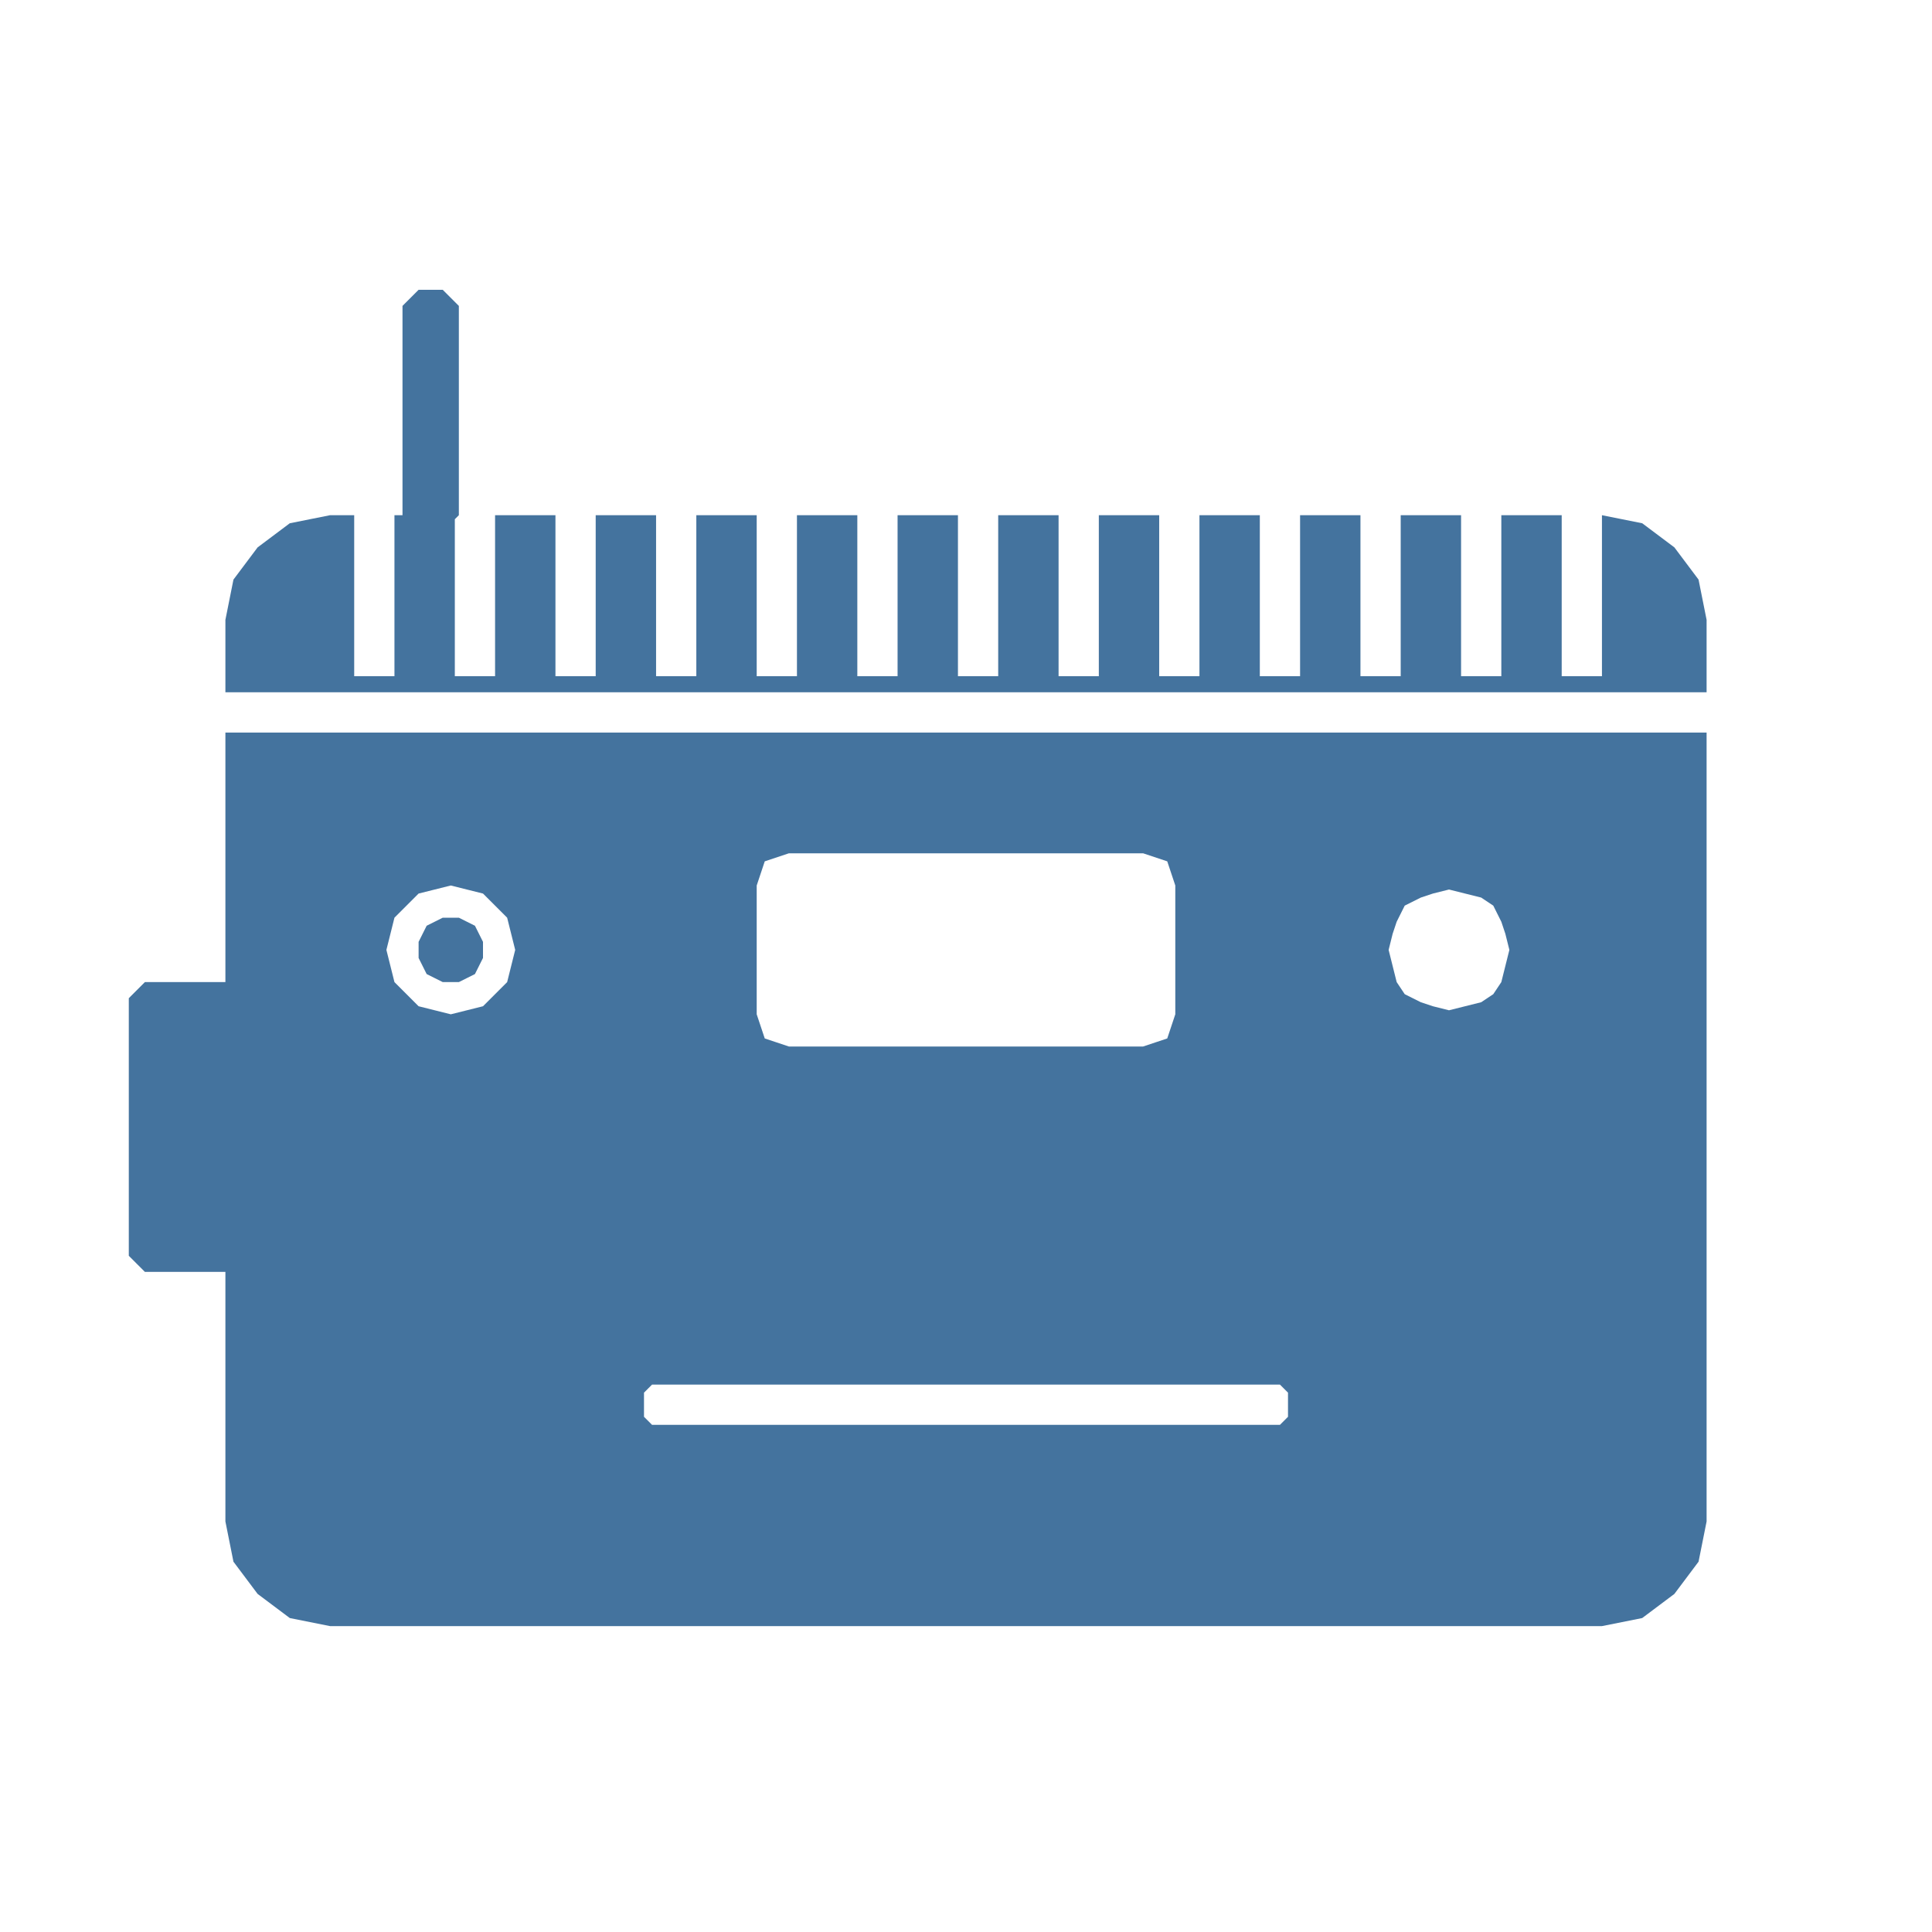
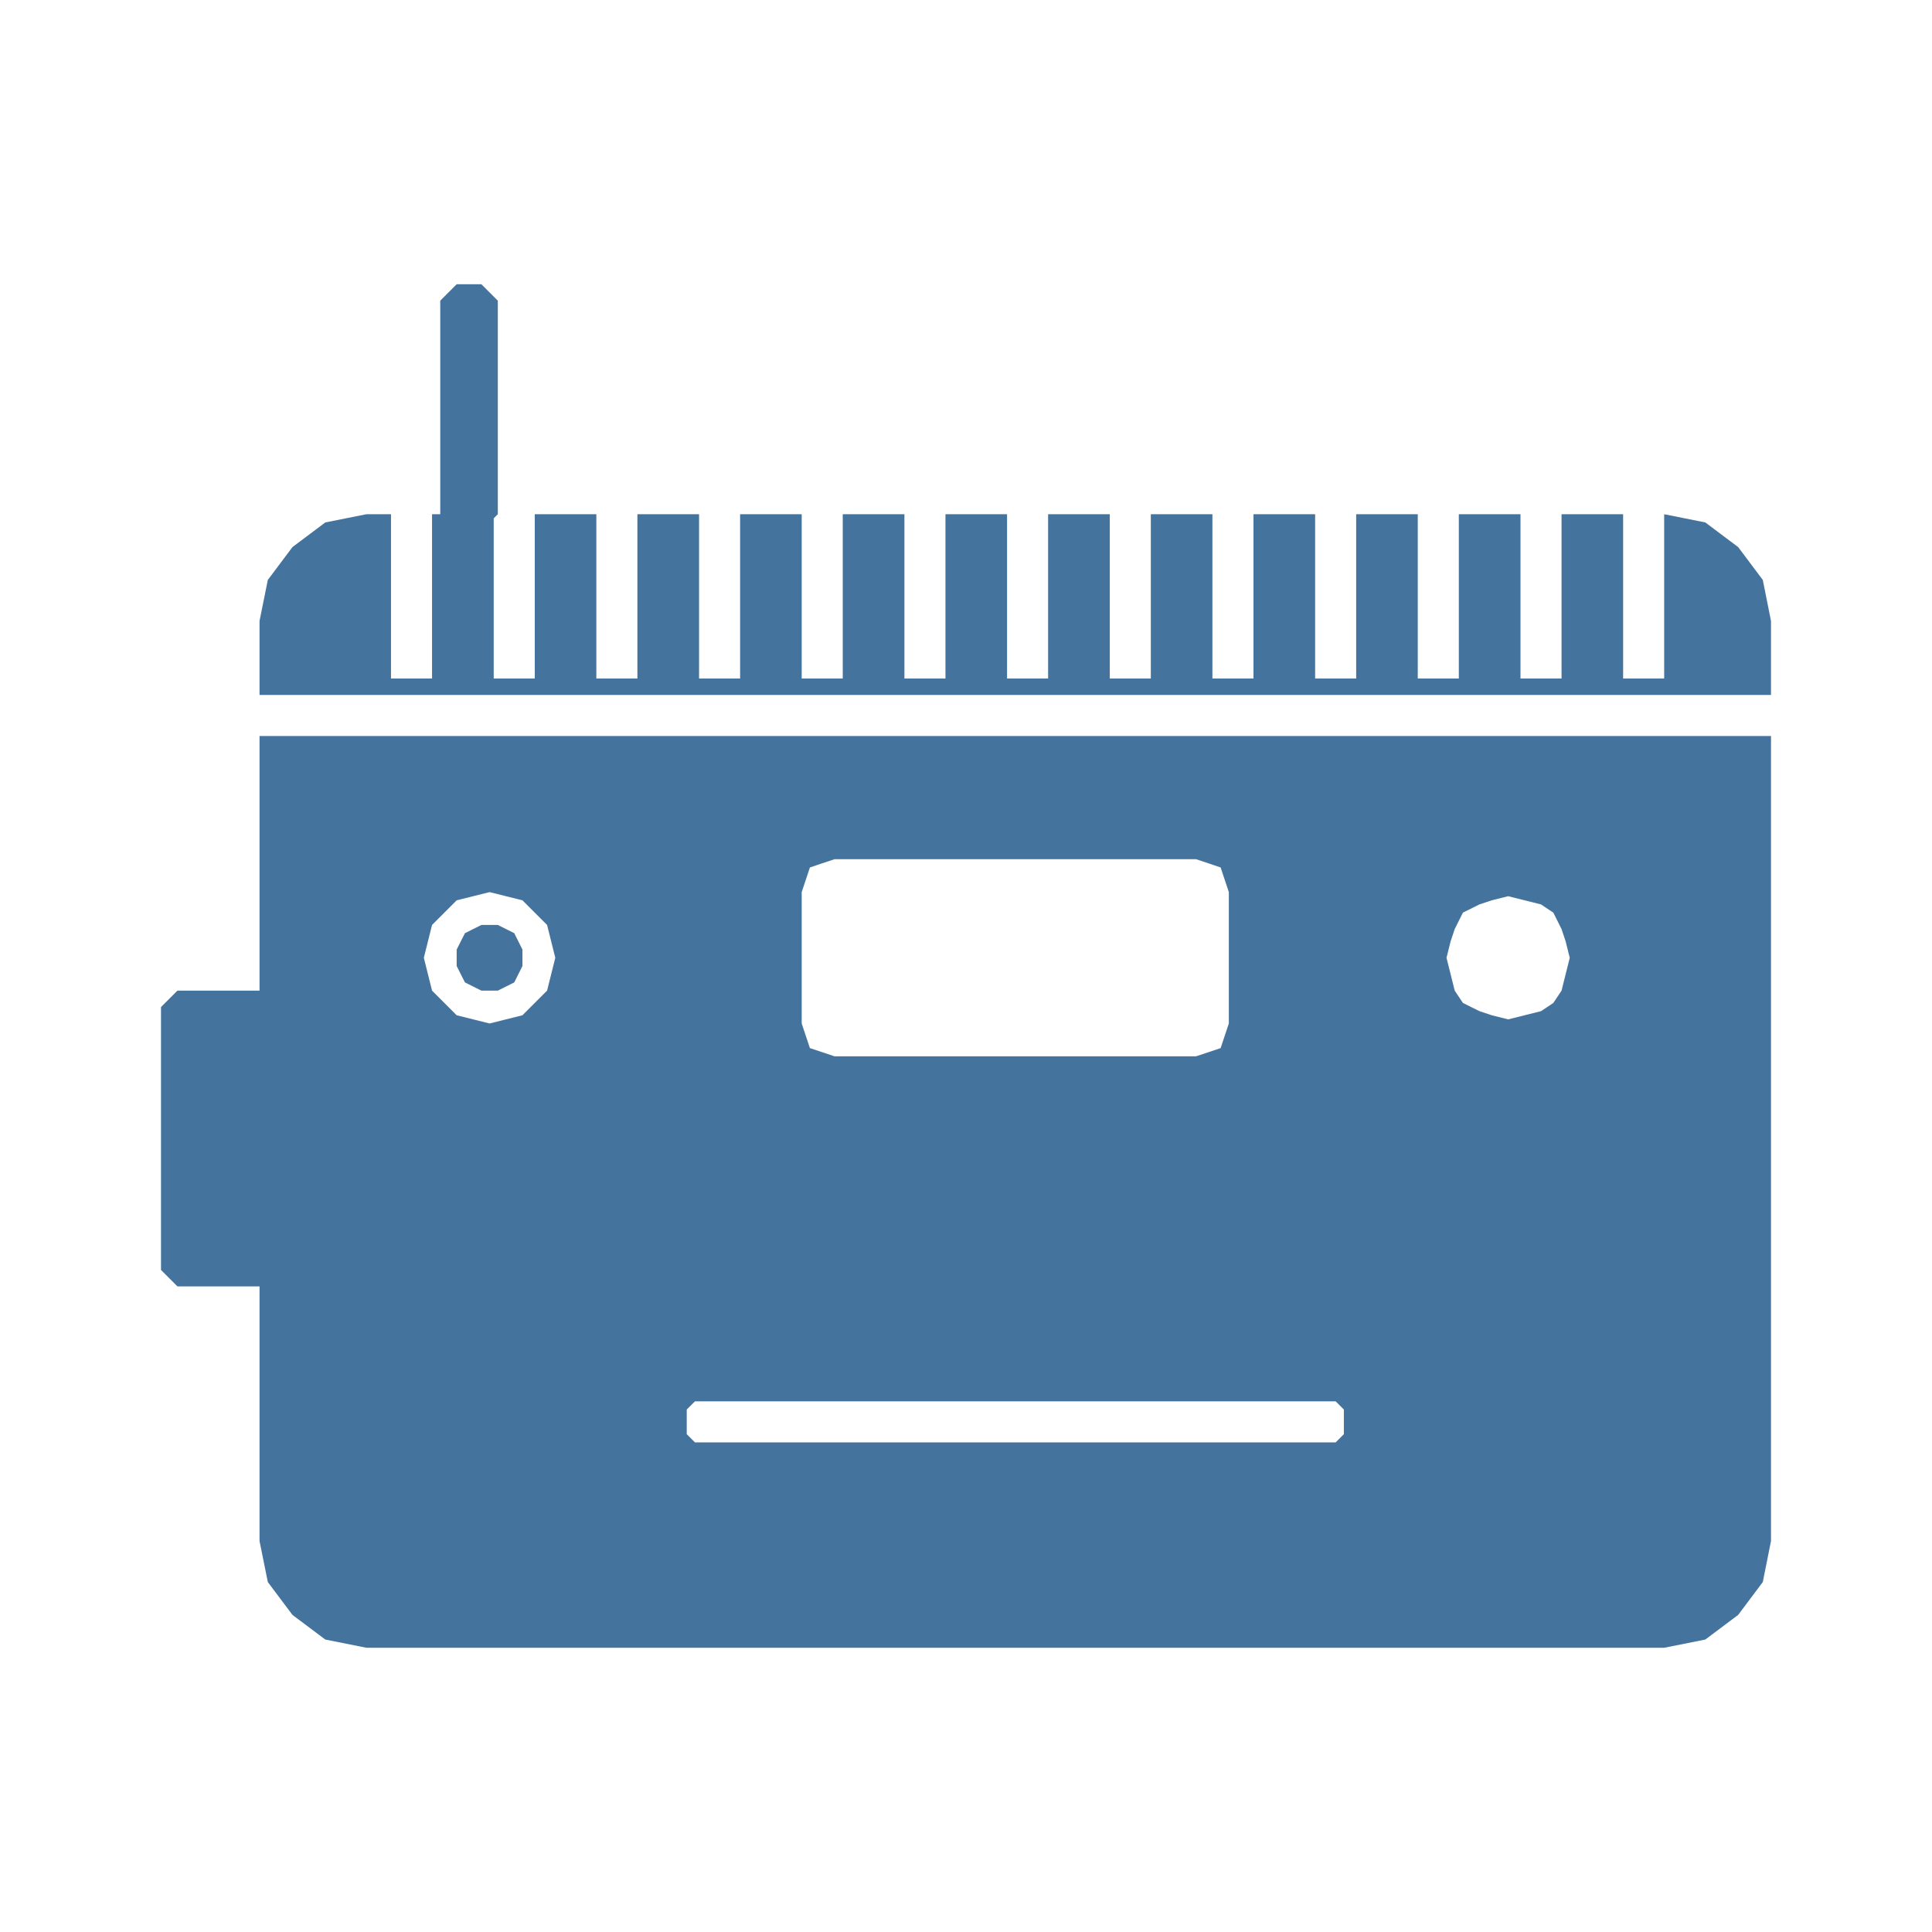
- <svg xmlns="http://www.w3.org/2000/svg" width="24" height="24" viewBox="0 0 24 24" version="1.1">
-   <path style="fill:#44739e" d="M5.1 3.7L5.2 3.6L5.3 3.6L5.4 3.6L5.5 3.6L5.6 3.7L5.7 3.8L5.7 3.9L5.7 6.3L5.7 6.4L5.65 6.45L5.65 8.4L6.15 8.4L6.15 6.4L6.9 6.4L6.9 8.4L7.4 8.4L7.4 6.4L8.15 6.4L8.15 8.4L8.65 8.4L8.65 6.4L9.4 6.4L9.4 8.4L9.9 8.4L9.9 6.4L10.65 6.4L10.65 8.4L11.15 8.4L11.15 6.4L11.9 6.4L11.9 8.4L12.4 8.4L12.4 6.4L13.15 6.4L13.15 8.4L13.65 8.4L13.65 6.4L14.4 6.4L14.4 8.4L14.9 8.4L14.9 6.4L15.65 6.4L15.65 8.4L16.15 8.4L16.15 6.4L16.9 6.4L16.9 8.4L17.4 8.4L17.4 6.4L18.15 6.4L18.15 8.4L18.65 8.4L18.65 6.4L19.4 6.4L19.4 8.4L19.9 8.4L19.9 6.4L20.4 6.5L20.8 6.8L21.1 7.2L21.2 7.7L21.2 8.6L2.8 8.6L2.8 7.7L2.9 7.2L3.2 6.8L3.6 6.5L4.1 6.4L4.4 6.4L4.4 8.4L4.9 8.4L4.9 6.4L5 6.4L5 6.3L5 3.9L5 3.8ZM5.7 11.4L5.8 11.45L5.9 11.5L5.95 11.6L6 11.7L6 11.8L6 11.9L5.95 12L5.9 12.1L5.8 12.15L5.7 12.2L5.6 12.2L5.5 12.2L5.4 12.15L5.3 12.1L5.25 12L5.2 11.9L5.2 11.8L5.2 11.7L5.25 11.6L5.3 11.5L5.4 11.45L5.5 11.4L5.6 11.4ZM1.6 12.4L1.7 12.3L1.8 12.2L1.9 12.2L2.7 12.2L2.8 12.2L2.8 9.1L21.2 9.1L21.2 18.9L21.1 19.4L20.8 19.8L20.4 20.1L19.9 20.2L4.1 20.2L3.6 20.1L3.2 19.8L2.9 19.4L2.8 18.9L2.8 15.8L2.7 15.8L1.9 15.8L1.8 15.8L1.7 15.7L1.6 15.6L1.6 15.5L1.6 12.5ZM14.2 13L14.35 12.95L14.5 12.9L14.55 12.75L14.6 12.6L14.6 11L14.55 10.85L14.5 10.7L14.35 10.65L14.2 10.6L9.8 10.6L9.65 10.65L9.5 10.7L9.45 10.85L9.4 11L9.4 12.6L9.45 12.75L9.5 12.9L9.65 12.95L9.8 13ZM17.65 12.45L17.8 12.5L18 12.55L18.2 12.5L18.4 12.45L18.55 12.35L18.65 12.2L18.7 12L18.75 11.8L18.7 11.6L18.65 11.45L18.55 11.25L18.4 11.15L18.2 11.1L18 11.05L17.8 11.1L17.65 11.15L17.45 11.25L17.35 11.45L17.3 11.6L17.25 11.8L17.3 12L17.35 12.2L17.45 12.35ZM5.4 12.55L5.6 12.6L5.8 12.55L6 12.5L6.15 12.35L6.3 12.2L6.35 12L6.4 11.8L6.35 11.6L6.3 11.4L6.15 11.25L6 11.1L5.8 11.05L5.6 11L5.4 11.05L5.2 11.1L5.05 11.25L4.9 11.4L4.85 11.6L4.8 11.8L4.85 12L4.9 12.2L5.05 12.35L5.2 12.5ZM16 17.5L16 17.4L16 17.3L15.95 17.25L15.9 17.2L15.8 17.2L8.2 17.2L8.1 17.2L8.05 17.25L8 17.3L8 17.4L8 17.5L8 17.6L8.05 17.65L8.1 17.7L8.2 17.7L15.8 17.7L15.9 17.7L15.95 17.65L16 17.6Z" />
+ <svg xmlns="http://www.w3.org/2000/svg" viewBox="0 0 24 24">
+   <path fill="#44739e" d="m5.571 3.633.102-.102h.307l.102.102.102.102v2.653l-.051.051v1.99h.51V6.388h.765v2.041h.51V6.388h.766v2.041h.51V6.388h.765v2.041h.51V6.388h.766v2.041h.51V6.388h.765v2.041h.51V6.388h.766v2.041h.51V6.388h.765v2.041h.51V6.388h.766v2.041h.51V6.388h.765v2.041h.51V6.388h.766v2.041h.51V6.388h.765v2.041h.51V6.388l.511.102.408.306.306.408.102.51v.919H3.224v-.919l.103-.51.306-.408.408-.306.51-.102h.306v2.041h.51V6.388h.102V3.735Zm.613 7.857.102.051.102.051.051.102.051.102V12l-.051.102-.051.102-.102.051-.102.051H5.98l-.102-.051-.102-.051-.052-.102L5.673 12v-.204l.051-.102.052-.102.102-.051.102-.051h.102ZM2 12.51l.102-.102.102-.102h1.02V9.143H22v10l-.102.51-.306.408-.408.306-.511.102H4.551l-.51-.102-.408-.306-.306-.408-.103-.51V15.98h-1.02l-.102-.102L2 15.776v-3.164Zm12.857.612.153-.051.153-.051.051-.153.051-.153v-1.632l-.051-.153-.051-.153-.153-.052-.153-.051h-4.49l-.153.051-.153.052-.051.153-.051.153v1.632l.051.153.051.153.153.051.153.051Zm3.521-.561.153.051.204.051.204-.051.204-.051.153-.102.102-.153.051-.204.051-.204-.051-.204-.051-.153-.102-.204-.153-.102-.204-.051-.204-.051-.204.051-.153.051-.205.102-.102.204-.051.153-.051.204.051.204.051.204.102.153Zm-12.5.102.204.051.204-.051.204-.051.153-.153.153-.153.051-.204.051-.204-.051-.204-.051-.204-.153-.153-.153-.153-.204-.051-.204-.051-.204.051-.205.051-.153.153-.153.153-.051.204-.051.204.051.204.051.204.153.153.153.153Zm10.816 5.051v-.204l-.051-.051-.051-.051H8.633l-.051.051-.051.051v.306l.051.051.051.051h7.959l.051-.051.051-.051Z" />
</svg>
